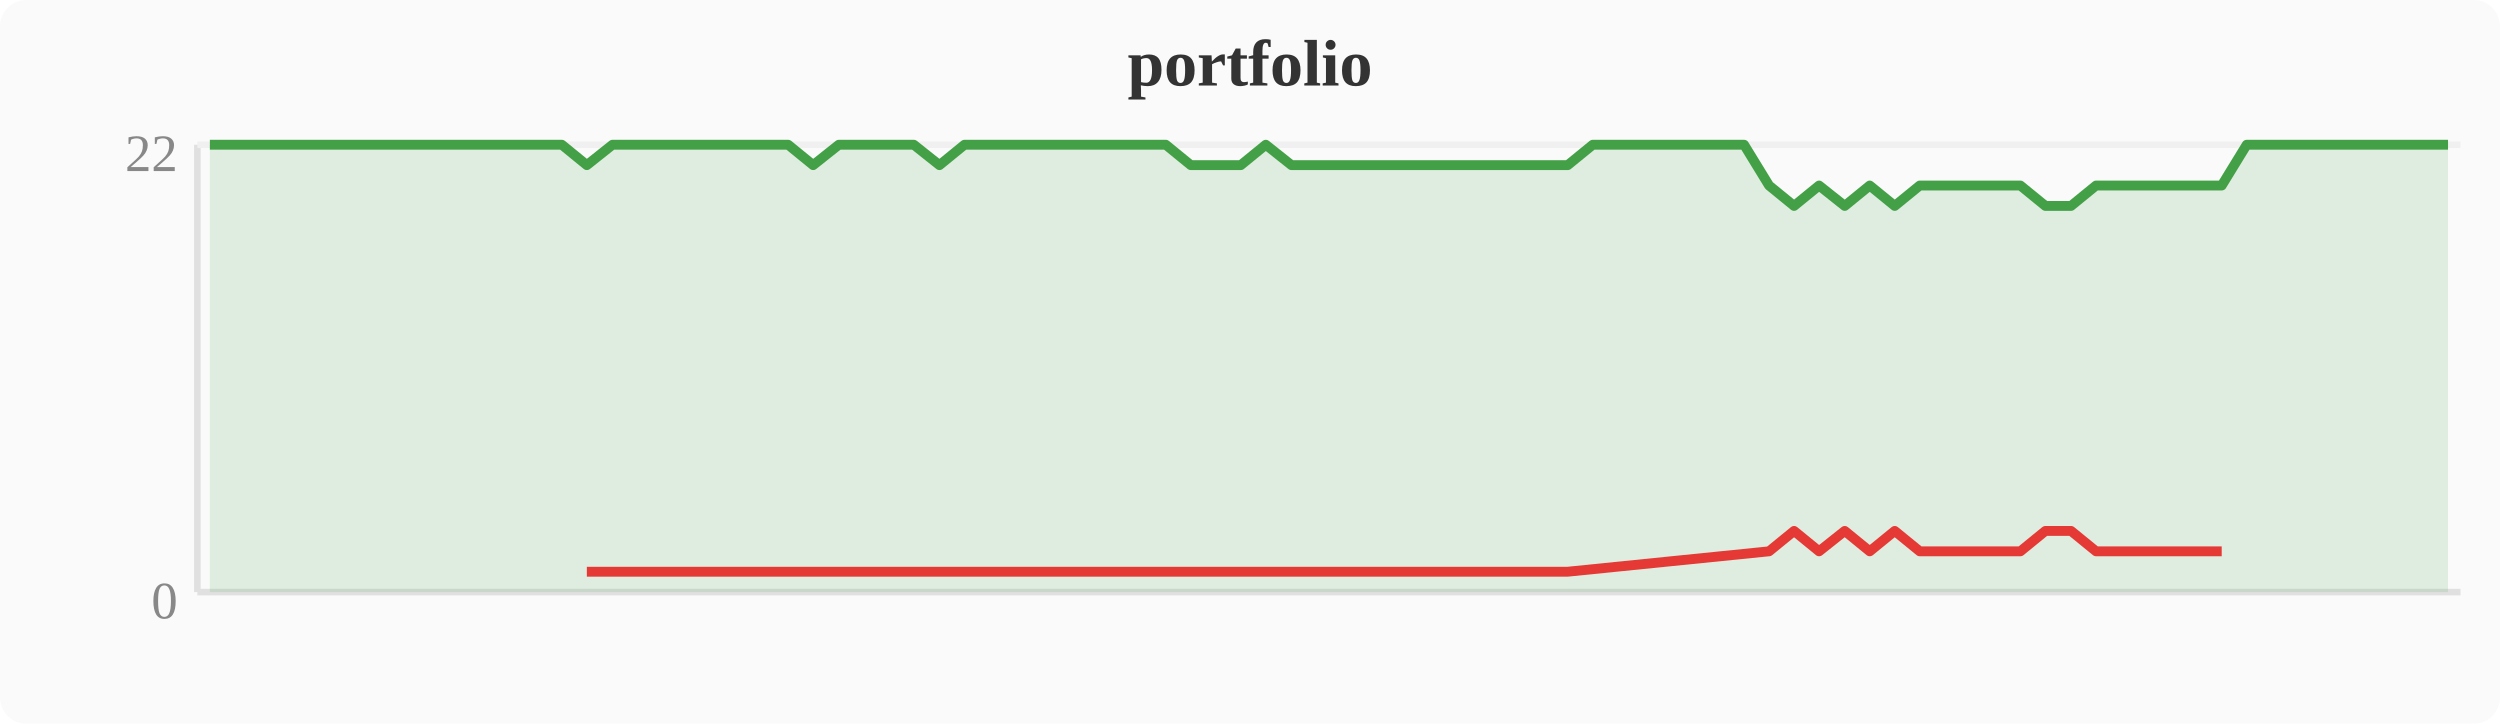
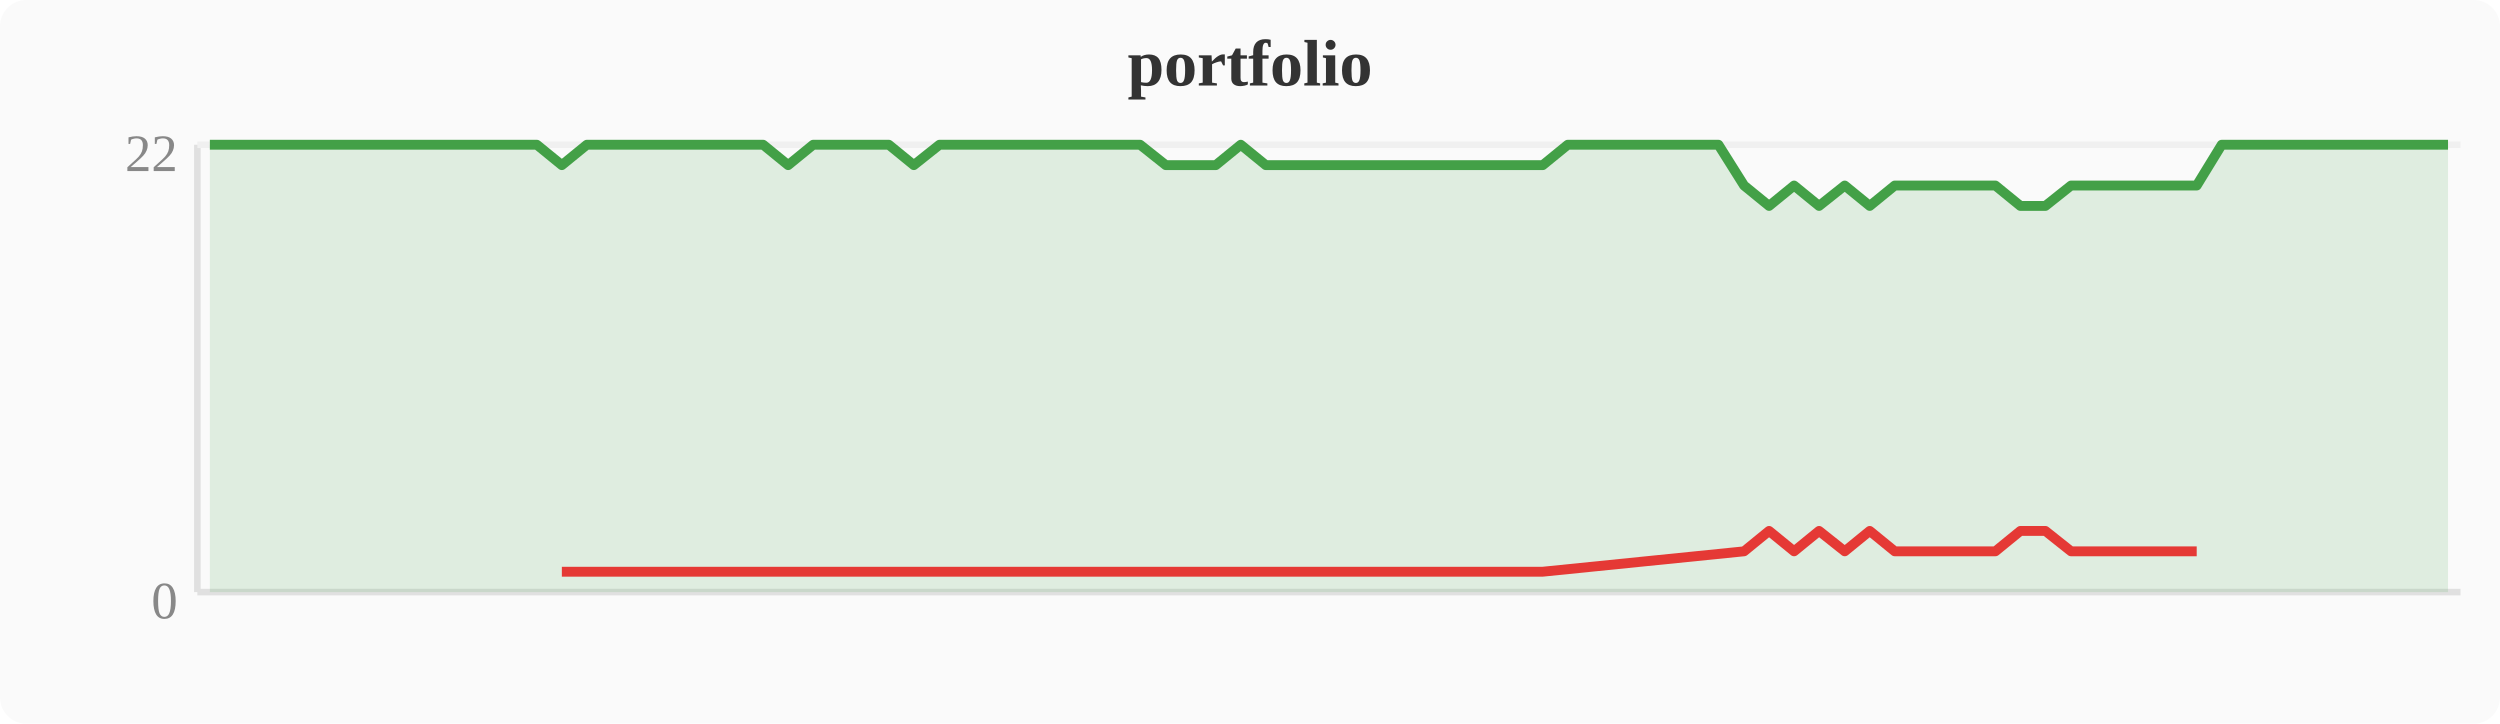
<svg xmlns="http://www.w3.org/2000/svg" width="380" height="110" viewBox="0 0 380 110">
  <rect width="380" height="110" fill="#fafafa" rx="4" />
  <text x="190" y="13" text-anchor="middle" font-size="10" font-weight="bold" fill="#333">portfolio</text>
  <line x1="30" y1="22" x2="30" y2="90" stroke="#e0e0e0" stroke-width="1" />
  <line x1="30" y1="90" x2="374" y2="90" stroke="#e0e0e0" stroke-width="1" />
  <line x1="30" y1="22" x2="374" y2="22" stroke="#f0f0f0" stroke-width="1" />
  <text x="27" y="94" text-anchor="end" font-size="8" fill="#888">0</text>
  <text x="27" y="26" text-anchor="end" font-size="8" fill="#888">22</text>
-   <polygon points="31.9,22.0 35.7,22.0 39.6,22.0 43.4,22.0 47.2,22.0 51.0,22.0 54.8,22.0 58.7,22.0 62.5,22.0 66.3,22.0 70.1,22.0 74.0,22.0 77.8,22.0 81.6,22.0 85.4,22.0 89.2,25.1 93.1,22.0 96.9,22.0 100.7,22.0 104.5,22.0 108.4,22.0 112.2,22.0 116.0,22.0 119.8,22.0 123.6,25.1 127.5,22.0 131.3,22.0 135.1,22.0 138.9,22.0 142.8,25.1 146.6,22.0 150.4,22.0 154.2,22.0 158.0,22.0 161.9,22.0 165.7,22.0 169.5,22.0 173.3,22.0 177.2,22.0 181.0,25.1 184.8,25.1 188.6,25.1 192.4,22.0 196.3,25.1 200.1,25.1 203.9,25.1 207.7,25.1 211.6,25.1 215.4,25.1 219.2,25.1 223.0,25.1 226.8,25.1 230.7,25.1 234.5,25.1 238.3,25.1 242.1,22.0 246.0,22.0 249.8,22.0 253.6,22.0 257.4,22.0 261.2,22.0 265.1,22.0 268.9,28.2 272.7,31.3 276.5,28.2 280.4,31.3 284.2,28.2 288.0,31.3 291.8,28.2 295.6,28.2 299.5,28.2 303.3,28.2 307.1,28.2 310.9,31.3 314.8,31.3 318.6,28.2 322.4,28.2 326.2,28.2 330.0,28.2 333.9,28.2 337.7,28.2 341.5,22.0 345.3,22.0 349.2,22.0 353.0,22.0 356.8,22.0 360.6,22.0 364.4,22.0 368.3,22.0 372.1,22.0 372.1,90 31.9,90" fill="#43a047" opacity="0.15" />
-   <polyline points="31.9,22.0 35.7,22.0 39.6,22.0 43.4,22.0 47.2,22.0 51.0,22.0 54.8,22.0 58.7,22.0 62.5,22.0 66.3,22.0 70.1,22.0 74.0,22.0 77.8,22.0 81.6,22.0 85.4,22.0 89.2,25.1 93.1,22.0 96.9,22.0 100.7,22.0 104.5,22.0 108.4,22.0 112.2,22.0 116.0,22.0 119.8,22.0 123.6,25.1 127.5,22.0 131.3,22.0 135.1,22.0 138.9,22.0 142.8,25.1 146.6,22.0 150.4,22.0 154.2,22.0 158.0,22.0 161.9,22.0 165.7,22.0 169.5,22.0 173.3,22.0 177.2,22.0 181.0,25.1 184.8,25.1 188.6,25.1 192.4,22.0 196.3,25.1 200.1,25.1 203.9,25.1 207.7,25.1 211.6,25.1 215.4,25.1 219.2,25.1 223.0,25.1 226.8,25.1 230.7,25.1 234.5,25.1 238.3,25.1 242.1,22.0 246.0,22.0 249.8,22.0 253.6,22.0 257.4,22.0 261.2,22.0 265.1,22.0 268.9,28.2 272.7,31.3 276.5,28.2 280.4,31.3 284.2,28.2 288.0,31.3 291.8,28.2 295.6,28.2 299.5,28.2 303.3,28.2 307.1,28.2 310.9,31.3 314.8,31.3 318.6,28.2 322.4,28.2 326.2,28.2 330.0,28.2 333.9,28.2 337.7,28.2 341.5,22.0 345.3,22.0 349.2,22.0 353.0,22.0 356.8,22.0 360.6,22.0 364.4,22.0 368.3,22.0 372.1,22.0" fill="none" stroke="#43a047" stroke-width="1.5" stroke-linejoin="round" />
-   <polyline points="89.2,86.9 123.6,86.9 142.8,86.9 181.0,86.9 184.8,86.9 188.6,86.9 196.3,86.9 200.1,86.9 203.9,86.9 207.7,86.9 211.6,86.9 215.4,86.9 219.2,86.9 223.0,86.9 226.8,86.9 230.7,86.9 234.5,86.9 238.3,86.9 268.9,83.8 272.7,80.7 276.5,83.8 280.4,80.7 284.2,83.8 288.0,80.7 291.8,83.8 295.6,83.8 299.5,83.8 303.3,83.8 307.1,83.8 310.9,80.7 314.8,80.7 318.6,83.8 322.4,83.8 326.2,83.8 330.0,83.8 333.9,83.8 337.7,83.8" fill="none" stroke="#e53935" stroke-width="1.5" stroke-linejoin="round" />
+   <polygon points="31.9,22.0 35.7,22.0 39.6,22.0 43.4,22.0 47.2,22.0 51.0,22.0 54.8,22.0 58.7,22.0 62.5,22.0 66.3,22.0 70.1,22.0 74.0,22.0 77.8,22.0 81.6,22.0 85.4,25.1 89.2,22.0 93.1,22.0 96.9,22.0 100.7,22.0 104.5,22.0 108.4,22.0 112.2,22.0 116.0,22.0 119.8,25.1 123.6,22.0 127.5,22.0 131.3,22.0 135.1,22.0 138.9,25.1 142.8,22.0 146.6,22.0 150.4,22.0 154.2,22.0 158.0,22.0 161.9,22.0 165.7,22.0 169.5,22.0 173.3,22.0 177.2,25.1 181.0,25.1 184.8,25.1 188.6,22.0 192.4,25.1 196.3,25.1 200.1,25.1 203.9,25.1 207.7,25.1 211.6,25.1 215.4,25.1 219.2,25.1 223.0,25.1 226.8,25.1 230.7,25.1 234.5,25.1 238.3,22.0 242.1,22.0 246.0,22.0 249.8,22.0 253.6,22.0 257.4,22.0 261.2,22.0 265.1,28.2 268.9,31.3 272.7,28.2 276.5,31.3 280.4,28.2 284.2,31.3 288.0,28.2 291.8,28.2 295.6,28.2 299.5,28.2 303.3,28.2 307.1,31.3 310.9,31.3 314.8,28.2 318.6,28.2 322.4,28.2 326.2,28.2 330.0,28.2 333.9,28.2 337.7,22.0 341.5,22.0 345.3,22.0 349.2,22.0 353.0,22.0 356.8,22.0 360.6,22.0 364.4,22.0 368.3,22.0 372.1,22.0 372.1,90 31.9,90" fill="#43a047" opacity="0.15" />
+   <polyline points="31.9,22.0 35.7,22.0 39.6,22.0 43.4,22.0 47.2,22.0 51.0,22.0 54.8,22.0 58.7,22.0 62.5,22.0 66.3,22.0 70.1,22.0 74.0,22.0 77.8,22.0 81.6,22.0 85.4,25.1 89.2,22.0 93.1,22.0 96.9,22.0 100.7,22.0 104.5,22.0 108.4,22.0 112.2,22.0 116.0,22.0 119.8,25.1 123.6,22.0 127.5,22.0 131.3,22.0 135.1,22.0 138.9,25.1 142.8,22.0 146.6,22.0 150.4,22.0 154.2,22.0 158.0,22.0 161.9,22.0 165.7,22.0 169.5,22.0 173.3,22.0 177.2,25.1 181.0,25.1 184.8,25.1 188.6,22.0 192.4,25.1 196.3,25.1 200.1,25.1 203.9,25.1 207.7,25.1 211.6,25.1 215.4,25.1 219.2,25.1 223.0,25.1 226.8,25.1 230.7,25.1 234.5,25.1 238.3,22.0 242.1,22.0 246.0,22.0 249.8,22.0 253.6,22.0 257.4,22.0 261.2,22.0 265.1,28.2 268.9,31.3 272.7,28.2 276.5,31.3 280.4,28.2 284.2,31.3 288.0,28.2 291.8,28.2 295.6,28.2 299.5,28.2 303.3,28.2 307.1,31.3 310.9,31.3 314.8,28.2 318.6,28.2 322.4,28.2 326.2,28.2 330.0,28.2 333.9,28.2 337.7,22.0 341.5,22.0 345.3,22.0 349.2,22.0 353.0,22.0 356.8,22.0 360.6,22.0 364.4,22.0 368.3,22.0 372.1,22.0" fill="none" stroke="#43a047" stroke-width="1.5" stroke-linejoin="round" />
+   <polyline points="85.4,86.9 119.8,86.9 138.9,86.9 177.2,86.9 181.0,86.9 184.8,86.9 192.4,86.9 196.3,86.9 200.1,86.9 203.9,86.9 207.7,86.9 211.6,86.9 215.4,86.9 219.2,86.9 223.0,86.9 226.8,86.9 230.7,86.9 234.5,86.9 265.1,83.8 268.9,80.7 272.7,83.8 276.5,80.7 280.4,83.8 284.2,80.7 288.0,83.8 291.8,83.8 295.6,83.8 299.5,83.8 303.3,83.8 307.1,80.7 310.9,80.7 314.8,83.8 318.6,83.8 322.4,83.8 326.2,83.8 330.0,83.8 333.9,83.8" fill="none" stroke="#e53935" stroke-width="1.5" stroke-linejoin="round" />
</svg>
